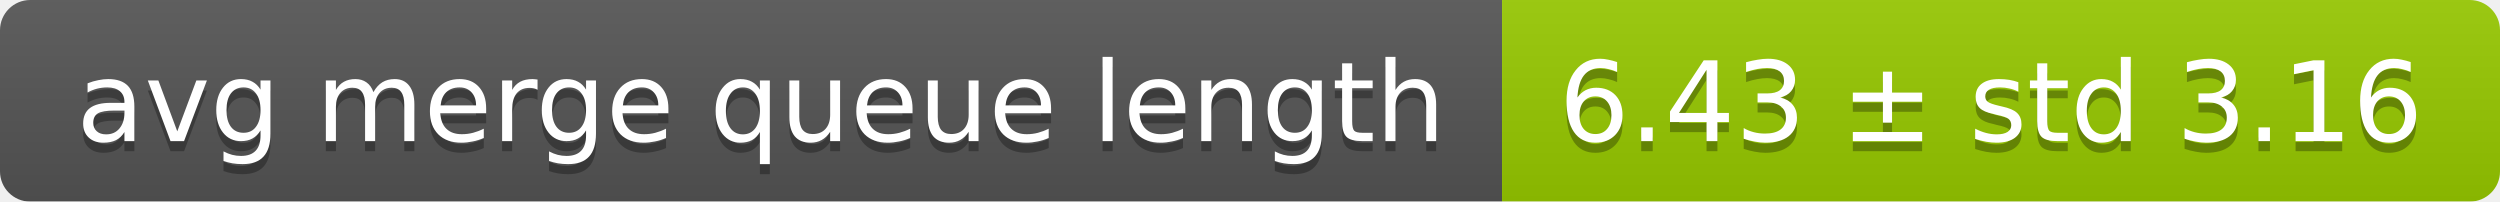
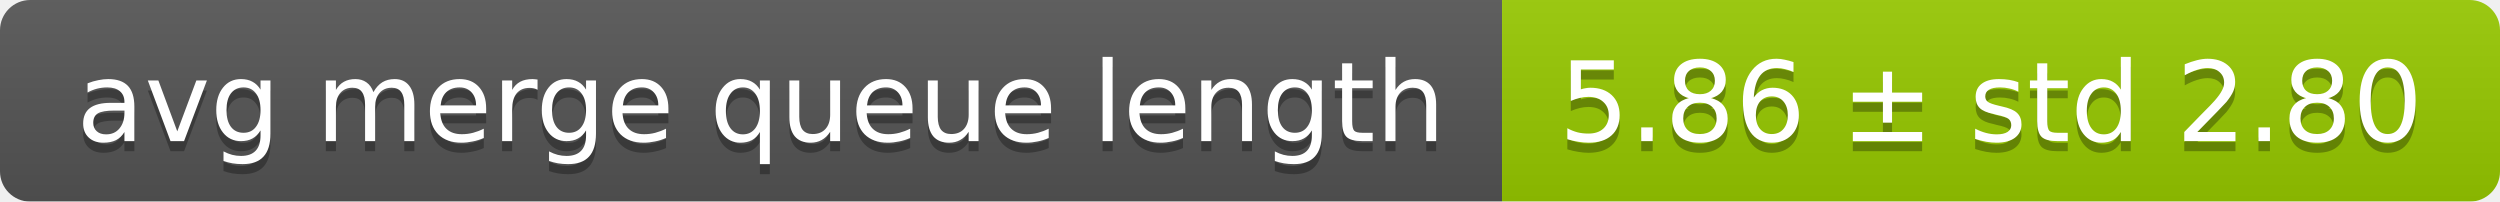
<svg xmlns="http://www.w3.org/2000/svg" width="248" height="20">
  <linearGradient id="smooth" x2="0" y2="100%">
    <stop offset="0" stop-color="#bbb" stop-opacity=".1" />
    <stop offset="1" stop-opacity=".1" />
  </linearGradient>
  <mask id="round">
    <rect width="248" height="20" rx="3" fill="#fff" />
  </mask>
  <g mask="url(#round)">
    <rect width="149" height="20" fill="#555" />
    <rect x="149" width="99" height="20" fill="#97ca00" />
    <rect width="248" height="20" fill="url(#smooth)" />
  </g>
  <g fill="#fff" text-anchor="middle" font-family="DejaVu Sans,Verdana,Geneva,sans-serif" font-size="11">
    <text x="75.5" y="15" fill="#010101" fill-opacity=".3">avg merge queue length</text>
    <text x="75.5" y="14">avg merge queue length</text>
-     <text x="197.5" y="15" fill="#010101" fill-opacity=".3">6.43 ± std 3.16</text>
-     <text x="197.5" y="14">6.43 ± std 3.16</text>
+     <text x="197.5" y="15" fill="#010101" fill-opacity=".3">5.86 ± std 2.80</text>
+     <text x="197.5" y="14">5.86 ± std 2.80</text>
  </g>
</svg>
